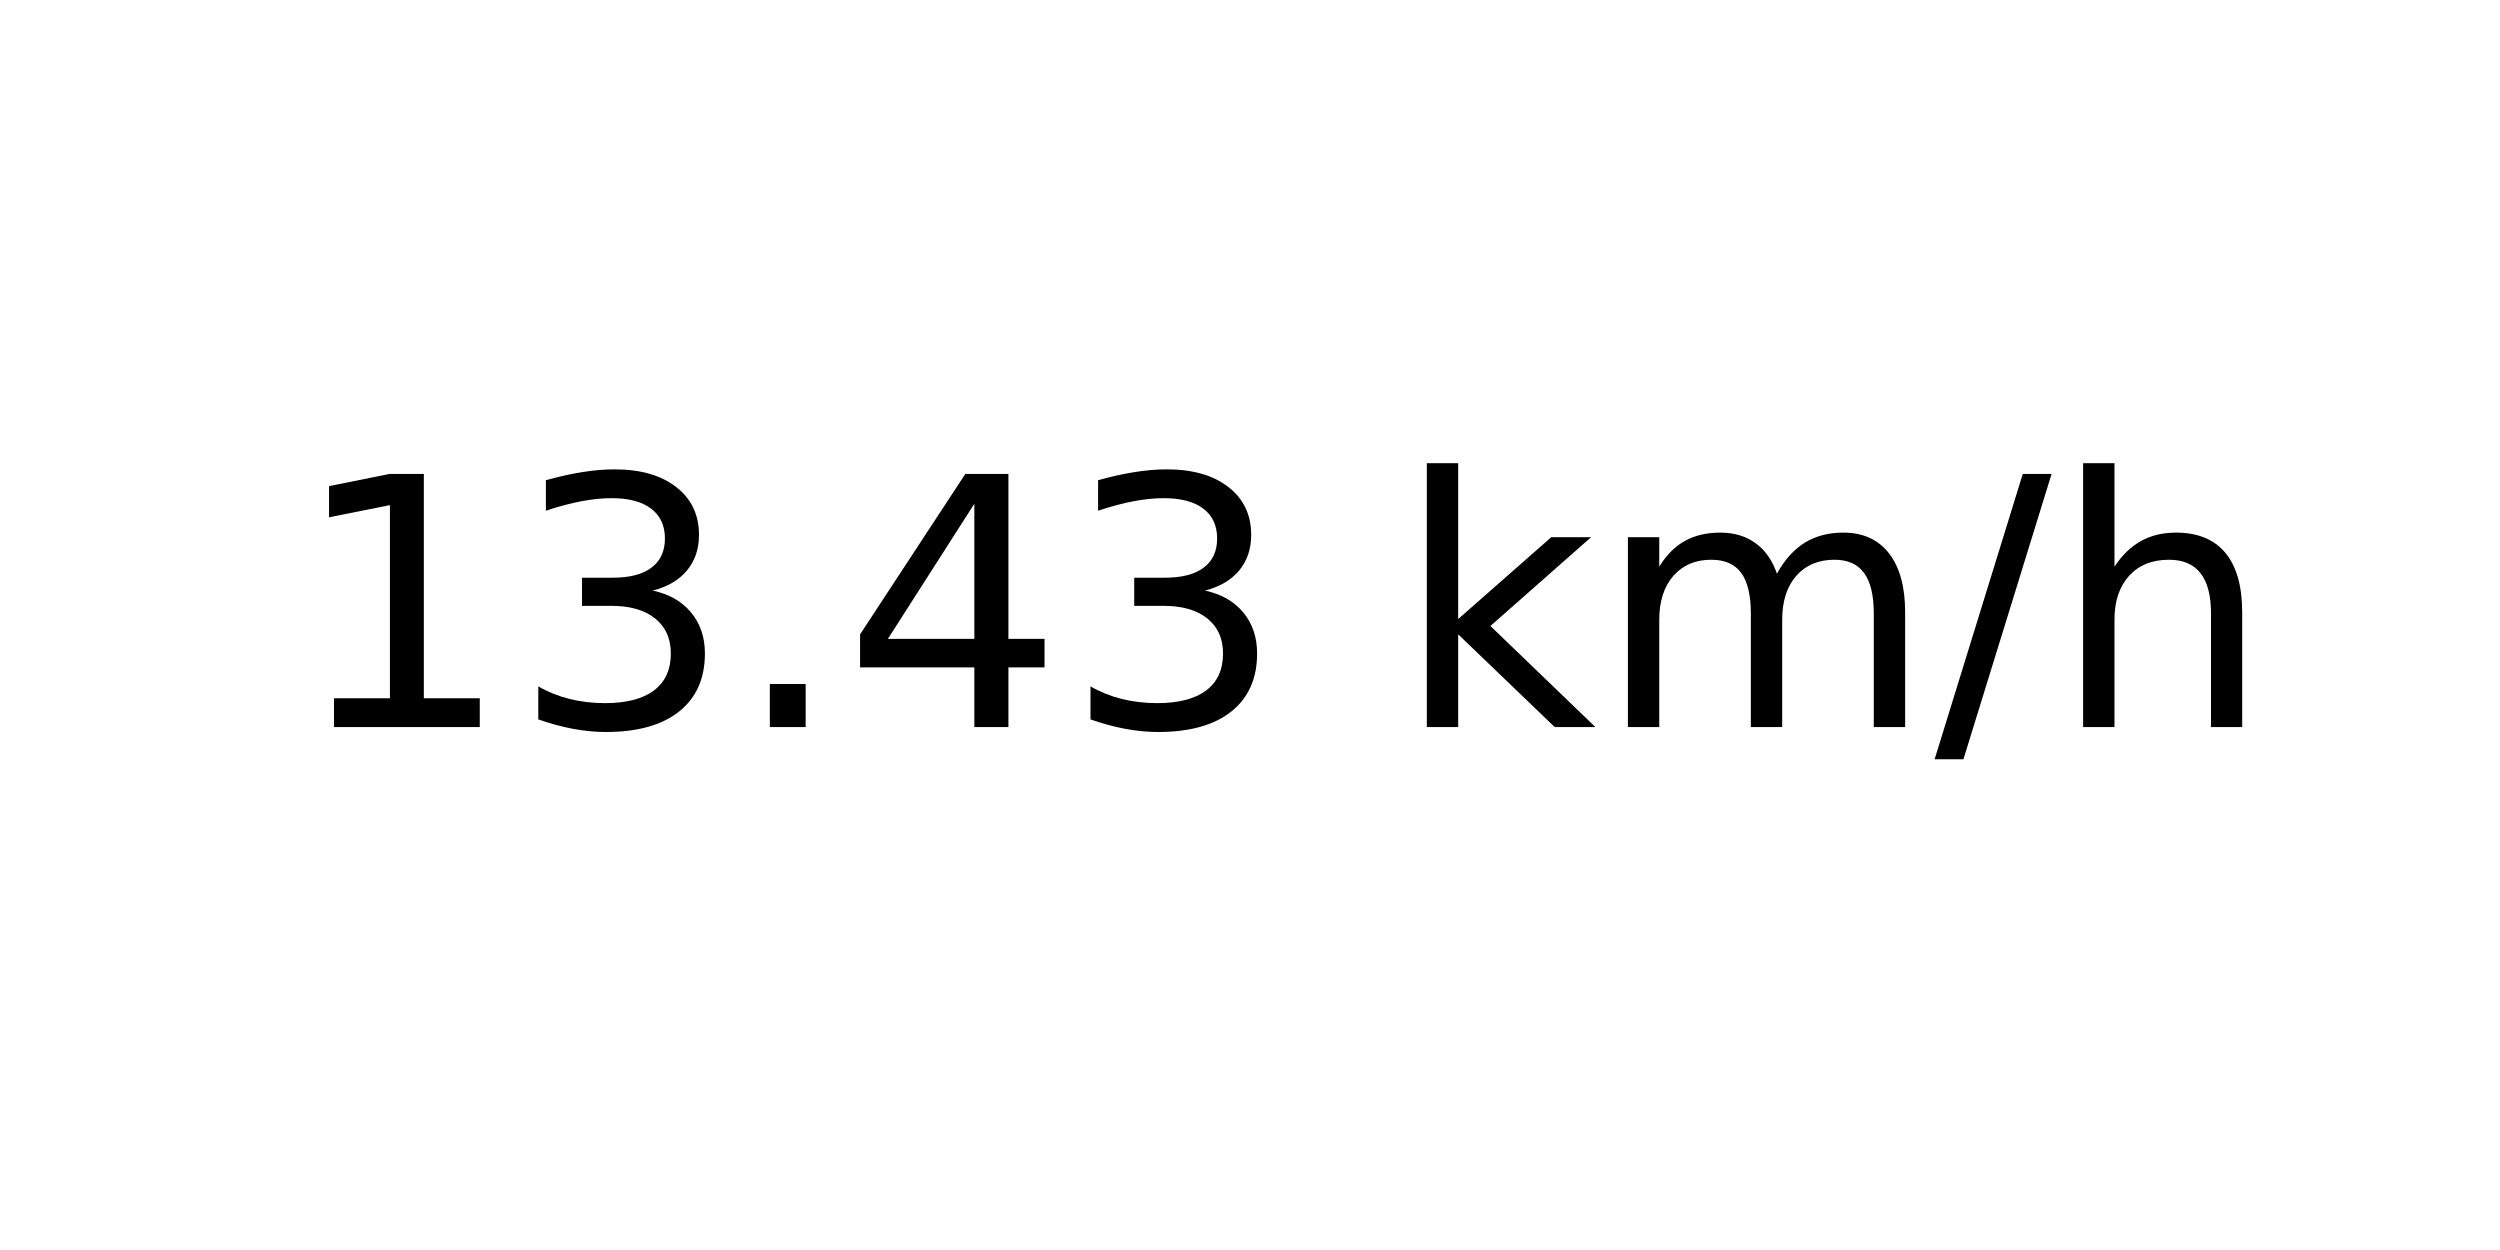
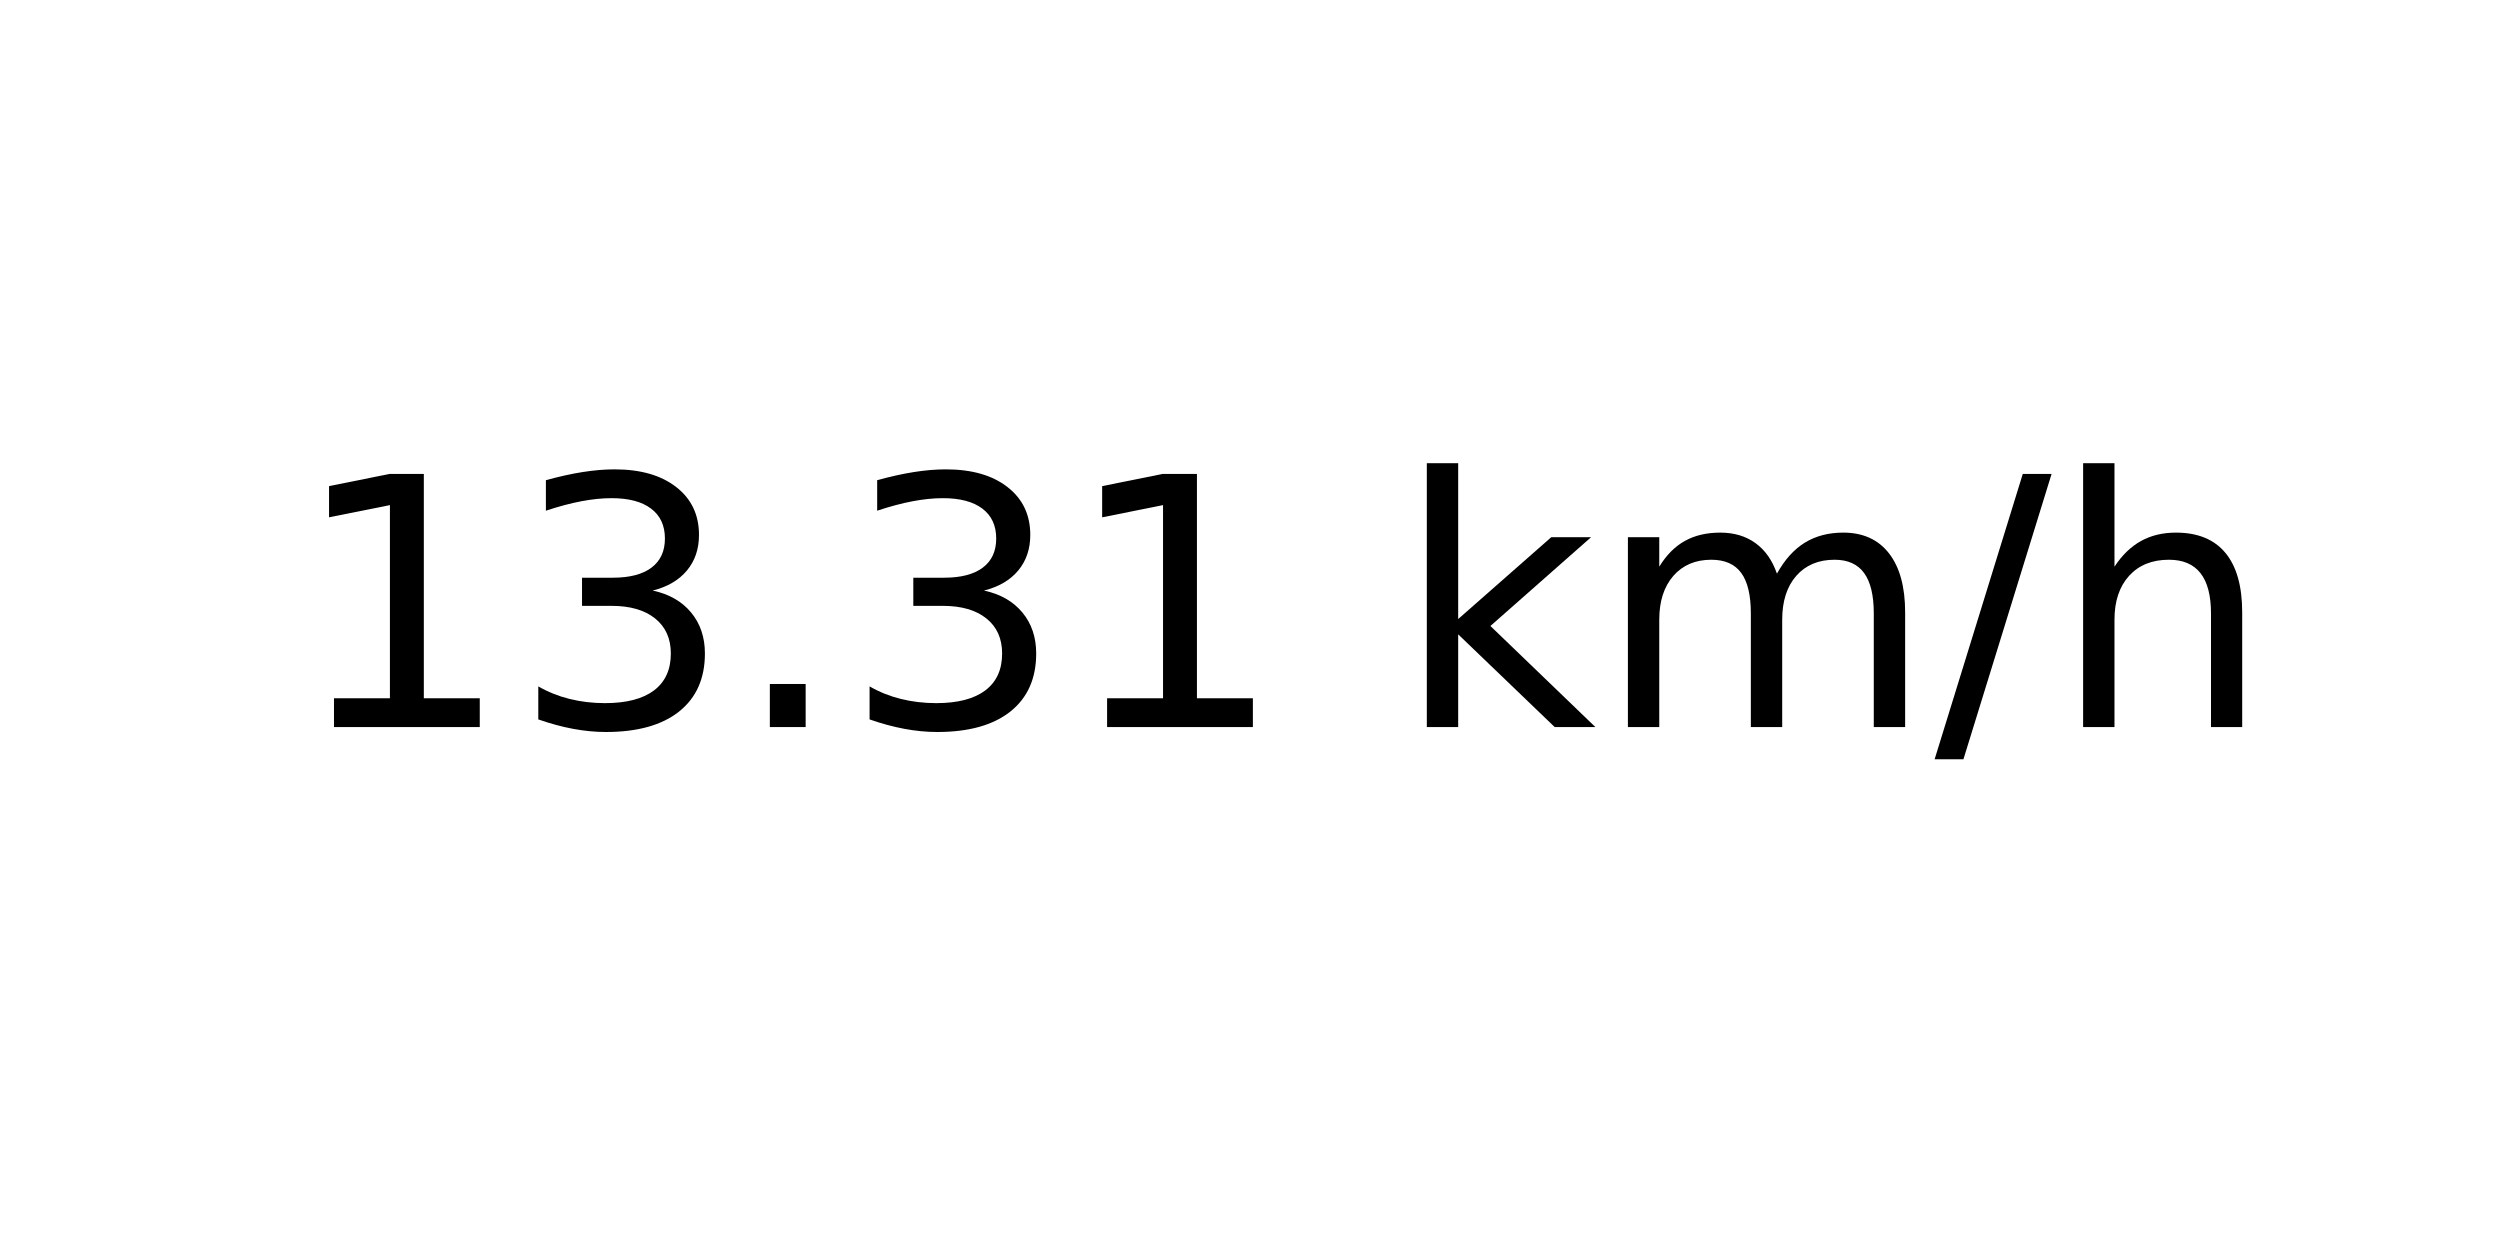
<svg xmlns="http://www.w3.org/2000/svg" xmlns:xlink="http://www.w3.org/1999/xlink" width="72pt" height="36pt" viewBox="0 0 72 36" version="1.1">
  <defs>
    <style type="text/css">*{stroke-linejoin: round; stroke-linecap: butt}</style>
  </defs>
  <g id="figure_1">
    <g id="axes_1">
      <g id="text_1">
        <g transform="translate(8.378125 20.93937) scale(0.1 -0.1)">
          <defs>
            <path id="DejaVuSans-31" d="M 794 531  L 1825 531  L 1825 4091  L 703 3866  L 703 4441  L 1819 4666  L 2450 4666  L 2450 531  L 3481 531  L 3481 0  L 794 0  L 794 531  z " transform="scale(0.015625)" />
            <path id="DejaVuSans-33" d="M 2597 2516  Q 3050 2419 3304 2112  Q 3559 1806 3559 1356  Q 3559 666 3084 287  Q 2609 -91 1734 -91  Q 1441 -91 1130 -33  Q 819 25 488 141  L 488 750  Q 750 597 1062 519  Q 1375 441 1716 441  Q 2309 441 2620 675  Q 2931 909 2931 1356  Q 2931 1769 2642 2001  Q 2353 2234 1838 2234  L 1294 2234  L 1294 2753  L 1863 2753  Q 2328 2753 2575 2939  Q 2822 3125 2822 3475  Q 2822 3834 2567 4026  Q 2313 4219 1838 4219  Q 1578 4219 1281 4162  Q 984 4106 628 3988  L 628 4550  Q 988 4650 1302 4700  Q 1616 4750 1894 4750  Q 2613 4750 3031 4423  Q 3450 4097 3450 3541  Q 3450 3153 3228 2886  Q 3006 2619 2597 2516  z " transform="scale(0.015625)" />
            <path id="DejaVuSans-2e" d="M 684 794  L 1344 794  L 1344 0  L 684 0  L 684 794  z " transform="scale(0.015625)" />
-             <path id="DejaVuSans-34" d="M 2419 4116  L 825 1625  L 2419 1625  L 2419 4116  z M 2253 4666  L 3047 4666  L 3047 1625  L 3713 1625  L 3713 1100  L 3047 1100  L 3047 0  L 2419 0  L 2419 1100  L 313 1100  L 313 1709  L 2253 4666  z " transform="scale(0.015625)" />
            <path id="DejaVuSans-20" transform="scale(0.015625)" />
            <path id="DejaVuSans-6b" d="M 581 4863  L 1159 4863  L 1159 1991  L 2875 3500  L 3609 3500  L 1753 1863  L 3688 0  L 2938 0  L 1159 1709  L 1159 0  L 581 0  L 581 4863  z " transform="scale(0.015625)" />
            <path id="DejaVuSans-6d" d="M 3328 2828  Q 3544 3216 3844 3400  Q 4144 3584 4550 3584  Q 5097 3584 5394 3201  Q 5691 2819 5691 2113  L 5691 0  L 5113 0  L 5113 2094  Q 5113 2597 4934 2840  Q 4756 3084 4391 3084  Q 3944 3084 3684 2787  Q 3425 2491 3425 1978  L 3425 0  L 2847 0  L 2847 2094  Q 2847 2600 2669 2842  Q 2491 3084 2119 3084  Q 1678 3084 1418 2786  Q 1159 2488 1159 1978  L 1159 0  L 581 0  L 581 3500  L 1159 3500  L 1159 2956  Q 1356 3278 1631 3431  Q 1906 3584 2284 3584  Q 2666 3584 2933 3390  Q 3200 3197 3328 2828  z " transform="scale(0.015625)" />
            <path id="DejaVuSans-2f" d="M 1625 4666  L 2156 4666  L 531 -594  L 0 -594  L 1625 4666  z " transform="scale(0.015625)" />
            <path id="DejaVuSans-68" d="M 3513 2113  L 3513 0  L 2938 0  L 2938 2094  Q 2938 2591 2744 2837  Q 2550 3084 2163 3084  Q 1697 3084 1428 2787  Q 1159 2491 1159 1978  L 1159 0  L 581 0  L 581 4863  L 1159 4863  L 1159 2956  Q 1366 3272 1645 3428  Q 1925 3584 2291 3584  Q 2894 3584 3203 3211  Q 3513 2838 3513 2113  z " transform="scale(0.015625)" />
          </defs>
          <use xlink:href="#DejaVuSans-31" />
          <use xlink:href="#DejaVuSans-33" x="63.623" />
          <use xlink:href="#DejaVuSans-2e" x="127.246" />
-           <use xlink:href="#DejaVuSans-34" x="159.033" />
-           <use xlink:href="#DejaVuSans-33" x="222.656" />
+           <use xlink:href="#DejaVuSans-33" x="159.033" />
+           <use xlink:href="#DejaVuSans-31" x="222.656" />
          <use xlink:href="#DejaVuSans-20" x="286.279" />
          <use xlink:href="#DejaVuSans-6b" x="318.066" />
          <use xlink:href="#DejaVuSans-6d" x="375.977" />
          <use xlink:href="#DejaVuSans-2f" x="473.389" />
          <use xlink:href="#DejaVuSans-68" x="507.08" />
        </g>
      </g>
    </g>
  </g>
</svg>
